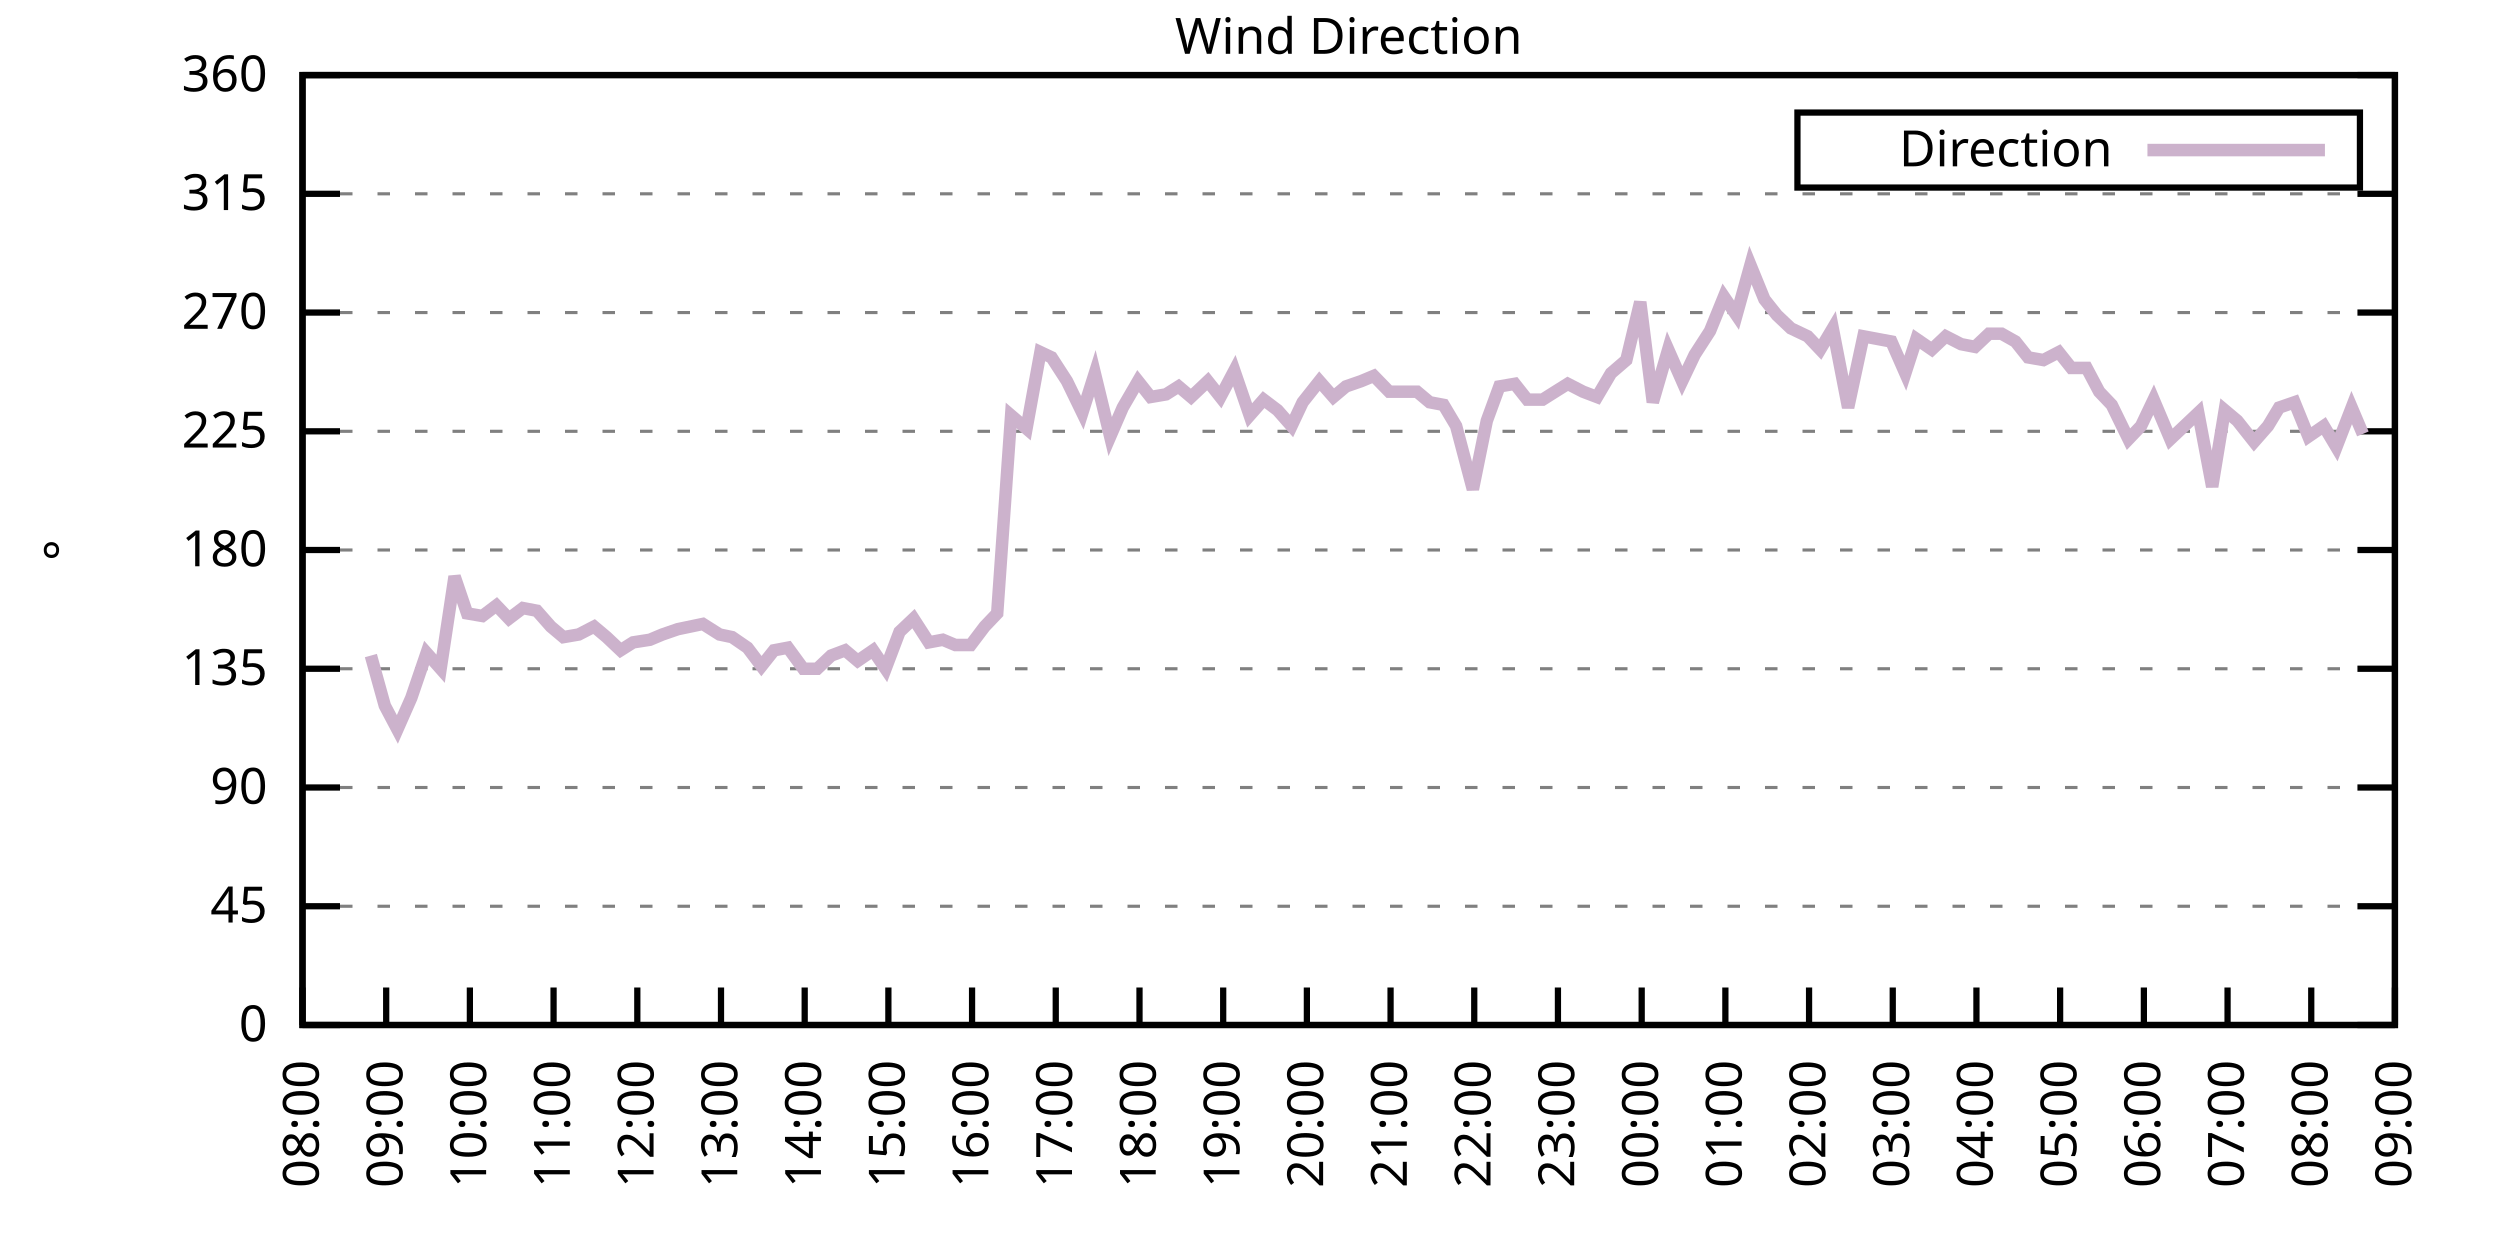
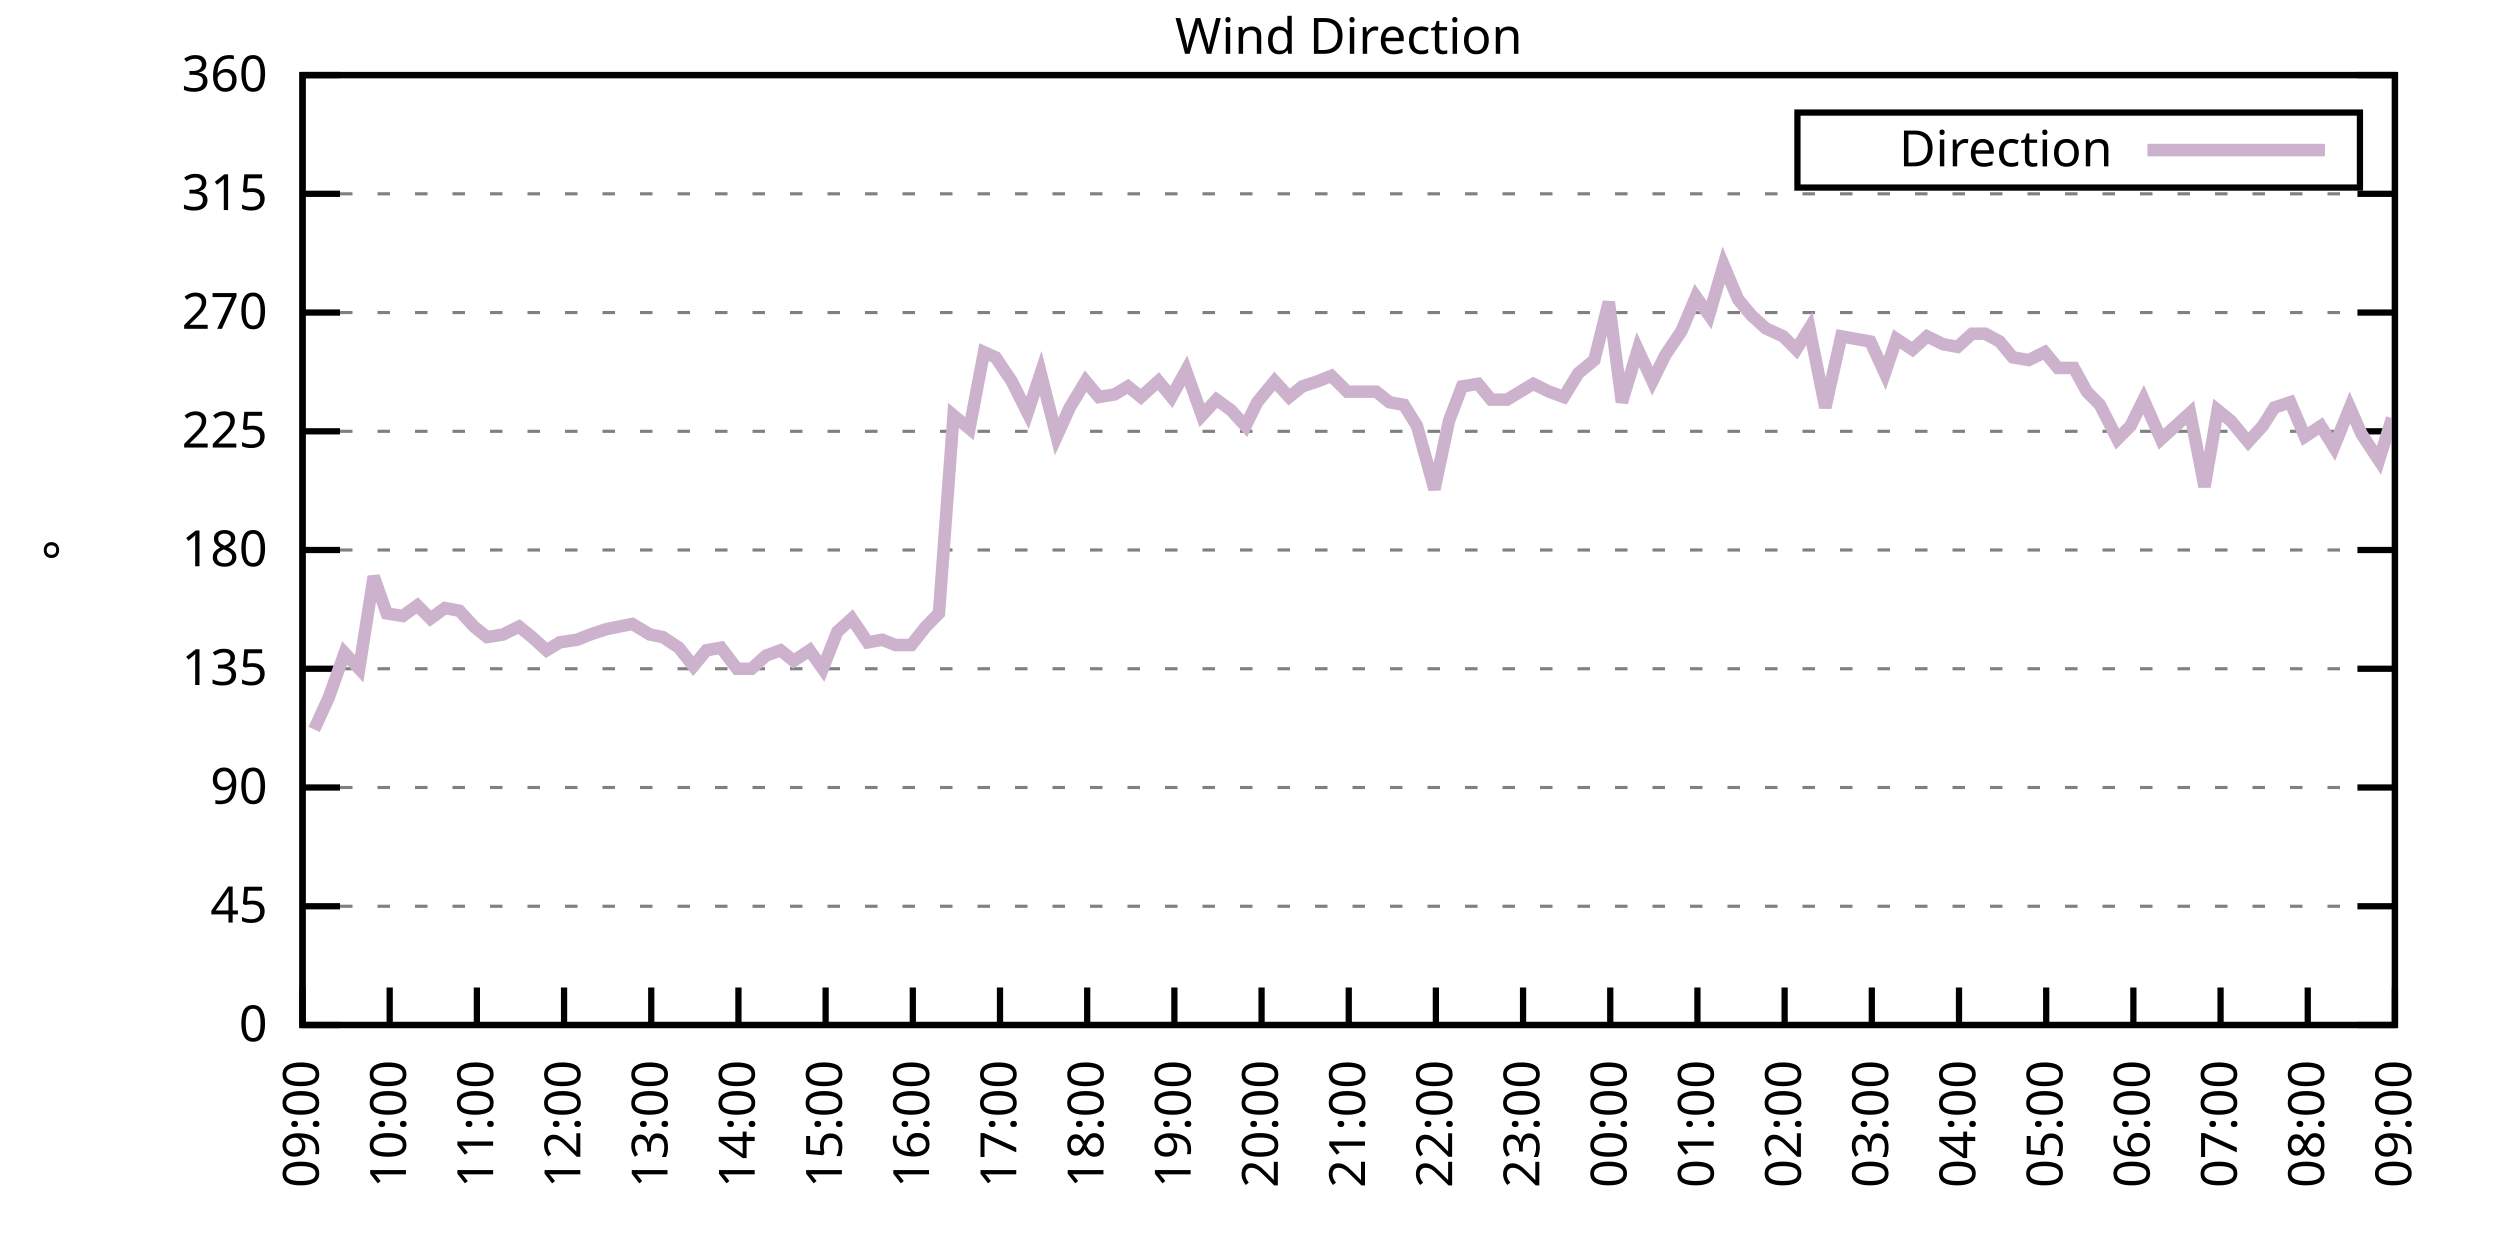
<svg xmlns="http://www.w3.org/2000/svg" xmlns:xlink="http://www.w3.org/1999/xlink" width="400" height="200" viewBox="0 0 400 200">
  <g id="gnuplot_canvas">
    <rect x="0" y="0" width="400" height="200" fill="none" />
    <defs>
      <circle id="gpDot" r="0.5" stroke-width="0.5" stroke="currentColor" />
      <path id="gpPt0" stroke-width="0.333" stroke="currentColor" d="M-1,0 h2 M0,-1 v2" />
      <path id="gpPt1" stroke-width="0.333" stroke="currentColor" d="M-1,-1 L1,1 M1,-1 L-1,1" />
      <path id="gpPt2" stroke-width="0.333" stroke="currentColor" d="M-1,0 L1,0 M0,-1 L0,1 M-1,-1 L1,1 M-1,1 L1,-1" />
      <rect id="gpPt3" stroke-width="0.333" stroke="currentColor" x="-1" y="-1" width="2" height="2" />
      <rect id="gpPt4" stroke-width="0.333" stroke="currentColor" fill="currentColor" x="-1" y="-1" width="2" height="2" />
      <circle id="gpPt5" stroke-width="0.333" stroke="currentColor" cx="0" cy="0" r="1" />
      <use xlink:href="#gpPt5" id="gpPt6" fill="currentColor" stroke="none" />
      <path id="gpPt7" stroke-width="0.333" stroke="currentColor" d="M0,-1.33 L-1.33,0.67 L1.33,0.67 z" />
      <use xlink:href="#gpPt7" id="gpPt8" fill="currentColor" stroke="none" />
      <use xlink:href="#gpPt7" id="gpPt9" stroke="currentColor" transform="rotate(180)" />
      <use xlink:href="#gpPt9" id="gpPt10" fill="currentColor" stroke="none" />
      <use xlink:href="#gpPt3" id="gpPt11" stroke="currentColor" transform="rotate(45)" />
      <use xlink:href="#gpPt11" id="gpPt12" fill="currentColor" stroke="none" />
      <path id="gpPt13" stroke-width="0.333" stroke="currentColor" d="M0,1.330 L1.265,0.411 L0.782,-1.067 L-0.782,-1.076 L-1.265,0.411 z" />
      <use xlink:href="#gpPt13" id="gpPt14" fill="currentColor" stroke="none" />
      <filter id="textbox" filterUnits="objectBoundingBox" x="0" y="0" height="1" width="1">
        <feFlood flood-color="white" flood-opacity="1" result="bgnd" />
        <feComposite in="SourceGraphic" in2="bgnd" operator="atop" />
      </filter>
      <filter id="greybox" filterUnits="objectBoundingBox" x="0" y="0" height="1" width="1">
        <feFlood flood-color="lightgrey" flood-opacity="1" result="grey" />
        <feComposite in="SourceGraphic" in2="grey" operator="atop" />
      </filter>
    </defs>
    <g fill="none" color="white" stroke="currentColor" stroke-width="1.00" stroke-linecap="butt" stroke-linejoin="miter">
</g>
    <g fill="none" color="black" stroke="currentColor" stroke-width="1.00" stroke-linecap="butt" stroke-linejoin="miter">
      <g stroke="none" shape-rendering="crispEdges">
        <polygon fill="rgb(255, 255, 255)" points="48.40,164.00 383.18,164.00 383.18,12.02 48.40,12.02 " />
      </g>
    </g>
    <g fill="none" color="black" stroke="currentColor" stroke-width="1.00" stroke-linecap="butt" stroke-linejoin="miter">
</g>
    <g fill="none" color="black" stroke="black" stroke-width="0.50" stroke-linecap="butt" stroke-linejoin="miter">
</g>
    <g fill="none" color="gray" stroke="currentColor" stroke-width="0.50" stroke-linecap="butt" stroke-linejoin="miter">
      <path stroke="gray" stroke-dasharray="2,4" class="gridline" d="M48.40,164.00 L383.19,164.00  " />
    </g>
    <g fill="none" color="gray" stroke="gray" stroke-width="1.00" stroke-linecap="butt" stroke-linejoin="miter">
</g>
    <g fill="none" color="black" stroke="currentColor" stroke-width="1.00" stroke-linecap="butt" stroke-linejoin="miter">
      <path stroke="black" d="M48.40,164.00 L54.40,164.00 M383.19,164.00 L377.19,164.00  " />
      <g transform="translate(42.80,166.60)" stroke="none" fill="black" font-family="Sans" font-size="8.00" text-anchor="end">
        <text>
          <tspan font-family="Sans"> 0</tspan>
        </text>
      </g>
    </g>
    <g fill="none" color="black" stroke="currentColor" stroke-width="1.00" stroke-linecap="butt" stroke-linejoin="miter">
</g>
    <g fill="none" color="black" stroke="black" stroke-width="0.50" stroke-linecap="butt" stroke-linejoin="miter">
</g>
    <g fill="none" color="gray" stroke="currentColor" stroke-width="0.50" stroke-linecap="butt" stroke-linejoin="miter">
      <path stroke="gray" stroke-dasharray="2,4" class="gridline" d="M48.40,145.00 L383.19,145.00  " />
    </g>
    <g fill="none" color="gray" stroke="gray" stroke-width="1.00" stroke-linecap="butt" stroke-linejoin="miter">
</g>
    <g fill="none" color="black" stroke="currentColor" stroke-width="1.00" stroke-linecap="butt" stroke-linejoin="miter">
      <path stroke="black" d="M48.40,145.00 L54.40,145.00 M383.19,145.00 L377.19,145.00  " />
      <g transform="translate(42.80,147.60)" stroke="none" fill="black" font-family="Sans" font-size="8.00" text-anchor="end">
        <text>
          <tspan font-family="Sans"> 45</tspan>
        </text>
      </g>
    </g>
    <g fill="none" color="black" stroke="currentColor" stroke-width="1.00" stroke-linecap="butt" stroke-linejoin="miter">
</g>
    <g fill="none" color="black" stroke="black" stroke-width="0.50" stroke-linecap="butt" stroke-linejoin="miter">
</g>
    <g fill="none" color="gray" stroke="currentColor" stroke-width="0.50" stroke-linecap="butt" stroke-linejoin="miter">
      <path stroke="gray" stroke-dasharray="2,4" class="gridline" d="M48.40,126.00 L383.19,126.00  " />
    </g>
    <g fill="none" color="gray" stroke="gray" stroke-width="1.00" stroke-linecap="butt" stroke-linejoin="miter">
</g>
    <g fill="none" color="black" stroke="currentColor" stroke-width="1.00" stroke-linecap="butt" stroke-linejoin="miter">
      <path stroke="black" d="M48.40,126.00 L54.40,126.00 M383.19,126.00 L377.19,126.00  " />
      <g transform="translate(42.80,128.60)" stroke="none" fill="black" font-family="Sans" font-size="8.00" text-anchor="end">
        <text>
          <tspan font-family="Sans"> 90</tspan>
        </text>
      </g>
    </g>
    <g fill="none" color="black" stroke="currentColor" stroke-width="1.00" stroke-linecap="butt" stroke-linejoin="miter">
</g>
    <g fill="none" color="black" stroke="black" stroke-width="0.50" stroke-linecap="butt" stroke-linejoin="miter">
</g>
    <g fill="none" color="gray" stroke="currentColor" stroke-width="0.50" stroke-linecap="butt" stroke-linejoin="miter">
      <path stroke="gray" stroke-dasharray="2,4" class="gridline" d="M48.40,107.00 L383.19,107.00  " />
    </g>
    <g fill="none" color="gray" stroke="gray" stroke-width="1.00" stroke-linecap="butt" stroke-linejoin="miter">
</g>
    <g fill="none" color="black" stroke="currentColor" stroke-width="1.00" stroke-linecap="butt" stroke-linejoin="miter">
      <path stroke="black" d="M48.40,107.00 L54.40,107.00 M383.19,107.00 L377.19,107.00  " />
      <g transform="translate(42.80,109.60)" stroke="none" fill="black" font-family="Sans" font-size="8.00" text-anchor="end">
        <text>
          <tspan font-family="Sans"> 135</tspan>
        </text>
      </g>
    </g>
    <g fill="none" color="black" stroke="currentColor" stroke-width="1.00" stroke-linecap="butt" stroke-linejoin="miter">
</g>
    <g fill="none" color="black" stroke="black" stroke-width="0.50" stroke-linecap="butt" stroke-linejoin="miter">
</g>
    <g fill="none" color="gray" stroke="currentColor" stroke-width="0.50" stroke-linecap="butt" stroke-linejoin="miter">
      <path stroke="gray" stroke-dasharray="2,4" class="gridline" d="M48.40,88.00 L383.19,88.00  " />
    </g>
    <g fill="none" color="gray" stroke="gray" stroke-width="1.00" stroke-linecap="butt" stroke-linejoin="miter">
</g>
    <g fill="none" color="black" stroke="currentColor" stroke-width="1.00" stroke-linecap="butt" stroke-linejoin="miter">
      <path stroke="black" d="M48.40,88.00 L54.40,88.00 M383.19,88.00 L377.19,88.00  " />
      <g transform="translate(42.80,90.60)" stroke="none" fill="black" font-family="Sans" font-size="8.00" text-anchor="end">
        <text>
          <tspan font-family="Sans"> 180</tspan>
        </text>
      </g>
    </g>
    <g fill="none" color="black" stroke="currentColor" stroke-width="1.00" stroke-linecap="butt" stroke-linejoin="miter">
</g>
    <g fill="none" color="black" stroke="black" stroke-width="0.50" stroke-linecap="butt" stroke-linejoin="miter">
</g>
    <g fill="none" color="gray" stroke="currentColor" stroke-width="0.50" stroke-linecap="butt" stroke-linejoin="miter">
      <path stroke="gray" stroke-dasharray="2,4" class="gridline" d="M48.40,69.01 L383.19,69.01  " />
    </g>
    <g fill="none" color="gray" stroke="gray" stroke-width="1.00" stroke-linecap="butt" stroke-linejoin="miter">
</g>
    <g fill="none" color="black" stroke="currentColor" stroke-width="1.00" stroke-linecap="butt" stroke-linejoin="miter">
      <path stroke="black" d="M48.40,69.01 L54.40,69.01 M383.19,69.01 L377.19,69.01  " />
      <g transform="translate(42.80,71.61)" stroke="none" fill="black" font-family="Sans" font-size="8.00" text-anchor="end">
        <text>
          <tspan font-family="Sans"> 225</tspan>
        </text>
      </g>
    </g>
    <g fill="none" color="black" stroke="currentColor" stroke-width="1.00" stroke-linecap="butt" stroke-linejoin="miter">
</g>
    <g fill="none" color="black" stroke="black" stroke-width="0.50" stroke-linecap="butt" stroke-linejoin="miter">
</g>
    <g fill="none" color="gray" stroke="currentColor" stroke-width="0.50" stroke-linecap="butt" stroke-linejoin="miter">
      <path stroke="gray" stroke-dasharray="2,4" class="gridline" d="M48.40,50.01 L383.19,50.01  " />
    </g>
    <g fill="none" color="gray" stroke="gray" stroke-width="1.00" stroke-linecap="butt" stroke-linejoin="miter">
</g>
    <g fill="none" color="black" stroke="currentColor" stroke-width="1.00" stroke-linecap="butt" stroke-linejoin="miter">
      <path stroke="black" d="M48.40,50.01 L54.40,50.01 M383.19,50.01 L377.19,50.01  " />
      <g transform="translate(42.80,52.61)" stroke="none" fill="black" font-family="Sans" font-size="8.00" text-anchor="end">
        <text>
          <tspan font-family="Sans"> 270</tspan>
        </text>
      </g>
    </g>
    <g fill="none" color="black" stroke="currentColor" stroke-width="1.00" stroke-linecap="butt" stroke-linejoin="miter">
</g>
    <g fill="none" color="black" stroke="black" stroke-width="0.50" stroke-linecap="butt" stroke-linejoin="miter">
</g>
    <g fill="none" color="gray" stroke="currentColor" stroke-width="0.50" stroke-linecap="butt" stroke-linejoin="miter">
      <path stroke="gray" stroke-dasharray="2,4" class="gridline" d="M48.40,31.01 L383.19,31.01  " />
    </g>
    <g fill="none" color="gray" stroke="gray" stroke-width="1.00" stroke-linecap="butt" stroke-linejoin="miter">
</g>
    <g fill="none" color="black" stroke="currentColor" stroke-width="1.00" stroke-linecap="butt" stroke-linejoin="miter">
      <path stroke="black" d="M48.40,31.01 L54.40,31.01 M383.19,31.01 L377.19,31.01  " />
      <g transform="translate(42.80,33.61)" stroke="none" fill="black" font-family="Sans" font-size="8.00" text-anchor="end">
        <text>
          <tspan font-family="Sans"> 315</tspan>
        </text>
      </g>
    </g>
    <g fill="none" color="black" stroke="currentColor" stroke-width="1.00" stroke-linecap="butt" stroke-linejoin="miter">
</g>
    <g fill="none" color="black" stroke="black" stroke-width="0.50" stroke-linecap="butt" stroke-linejoin="miter">
</g>
    <g fill="none" color="gray" stroke="currentColor" stroke-width="0.50" stroke-linecap="butt" stroke-linejoin="miter">
      <path stroke="gray" stroke-dasharray="2,4" class="gridline" d="M48.40,12.01 L383.19,12.01  " />
    </g>
    <g fill="none" color="gray" stroke="gray" stroke-width="1.00" stroke-linecap="butt" stroke-linejoin="miter">
</g>
    <g fill="none" color="black" stroke="currentColor" stroke-width="1.00" stroke-linecap="butt" stroke-linejoin="miter">
      <path stroke="black" d="M48.40,12.01 L54.40,12.01 M383.19,12.01 L377.19,12.01  " />
      <g transform="translate(42.80,14.61)" stroke="none" fill="black" font-family="Sans" font-size="8.00" text-anchor="end">
        <text>
          <tspan font-family="Sans"> 360</tspan>
        </text>
      </g>
    </g>
    <g fill="none" color="black" stroke="currentColor" stroke-width="1.00" stroke-linecap="butt" stroke-linejoin="miter">
      <path stroke="black" d="M48.40,164.00 L48.40,158.00  " />
      <g transform="translate(51.00,169.60) rotate(270.00)" stroke="none" fill="black" font-family="Sans" font-size="8.00" text-anchor="end">
        <text>
-           <tspan font-family="Sans">08:00</tspan>
-         </text>
-       </g>
-     </g>
-     <g fill="none" color="black" stroke="currentColor" stroke-width="1.00" stroke-linecap="butt" stroke-linejoin="miter">
-       <path stroke="black" d="M61.79,164.00 L61.79,158.00  " />
-       <g transform="translate(64.39,169.60) rotate(270.00)" stroke="none" fill="black" font-family="Sans" font-size="8.00" text-anchor="end">
-         <text>
          <tspan font-family="Sans">09:00</tspan>
        </text>
      </g>
    </g>
    <g fill="none" color="black" stroke="currentColor" stroke-width="1.00" stroke-linecap="butt" stroke-linejoin="miter">
-       <path stroke="black" d="M75.18,164.00 L75.18,158.00  " />
-       <g transform="translate(77.78,169.60) rotate(270.00)" stroke="none" fill="black" font-family="Sans" font-size="8.00" text-anchor="end">
+       <path stroke="black" d="M62.35,164.00 L62.35,158.00  " />
+       <g transform="translate(64.95,169.60) rotate(270.00)" stroke="none" fill="black" font-family="Sans" font-size="8.00" text-anchor="end">
        <text>
          <tspan font-family="Sans">10:00</tspan>
        </text>
      </g>
    </g>
    <g fill="none" color="black" stroke="currentColor" stroke-width="1.00" stroke-linecap="butt" stroke-linejoin="miter">
-       <path stroke="black" d="M88.57,164.00 L88.57,158.00  " />
-       <g transform="translate(91.17,169.60) rotate(270.00)" stroke="none" fill="black" font-family="Sans" font-size="8.00" text-anchor="end">
+       <path stroke="black" d="M76.30,164.00 L76.30,158.00  " />
+       <g transform="translate(78.90,169.60) rotate(270.00)" stroke="none" fill="black" font-family="Sans" font-size="8.00" text-anchor="end">
        <text>
          <tspan font-family="Sans">11:00</tspan>
        </text>
      </g>
    </g>
    <g fill="none" color="black" stroke="currentColor" stroke-width="1.00" stroke-linecap="butt" stroke-linejoin="miter">
-       <path stroke="black" d="M101.97,164.00 L101.97,158.00  " />
-       <g transform="translate(104.57,169.60) rotate(270.00)" stroke="none" fill="black" font-family="Sans" font-size="8.00" text-anchor="end">
+       <path stroke="black" d="M90.25,164.00 L90.25,158.00  " />
+       <g transform="translate(92.85,169.60) rotate(270.00)" stroke="none" fill="black" font-family="Sans" font-size="8.00" text-anchor="end">
        <text>
          <tspan font-family="Sans">12:00</tspan>
        </text>
      </g>
    </g>
    <g fill="none" color="black" stroke="currentColor" stroke-width="1.00" stroke-linecap="butt" stroke-linejoin="miter">
-       <path stroke="black" d="M115.36,164.00 L115.36,158.00  " />
-       <g transform="translate(117.96,169.60) rotate(270.00)" stroke="none" fill="black" font-family="Sans" font-size="8.00" text-anchor="end">
+       <path stroke="black" d="M104.20,164.00 L104.20,158.00  " />
+       <g transform="translate(106.80,169.60) rotate(270.00)" stroke="none" fill="black" font-family="Sans" font-size="8.00" text-anchor="end">
        <text>
          <tspan font-family="Sans">13:00</tspan>
        </text>
      </g>
    </g>
    <g fill="none" color="black" stroke="currentColor" stroke-width="1.00" stroke-linecap="butt" stroke-linejoin="miter">
-       <path stroke="black" d="M128.75,164.00 L128.75,158.00  " />
-       <g transform="translate(131.35,169.60) rotate(270.00)" stroke="none" fill="black" font-family="Sans" font-size="8.00" text-anchor="end">
+       <path stroke="black" d="M118.15,164.00 L118.15,158.00  " />
+       <g transform="translate(120.75,169.60) rotate(270.00)" stroke="none" fill="black" font-family="Sans" font-size="8.00" text-anchor="end">
        <text>
          <tspan font-family="Sans">14:00</tspan>
        </text>
      </g>
    </g>
    <g fill="none" color="black" stroke="currentColor" stroke-width="1.00" stroke-linecap="butt" stroke-linejoin="miter">
-       <path stroke="black" d="M142.14,164.00 L142.14,158.00  " />
-       <g transform="translate(144.74,169.60) rotate(270.00)" stroke="none" fill="black" font-family="Sans" font-size="8.00" text-anchor="end">
+       <path stroke="black" d="M132.10,164.00 L132.10,158.00  " />
+       <g transform="translate(134.70,169.60) rotate(270.00)" stroke="none" fill="black" font-family="Sans" font-size="8.00" text-anchor="end">
        <text>
          <tspan font-family="Sans">15:00</tspan>
        </text>
      </g>
    </g>
    <g fill="none" color="black" stroke="currentColor" stroke-width="1.00" stroke-linecap="butt" stroke-linejoin="miter">
-       <path stroke="black" d="M155.53,164.00 L155.53,158.00  " />
-       <g transform="translate(158.13,169.60) rotate(270.00)" stroke="none" fill="black" font-family="Sans" font-size="8.00" text-anchor="end">
+       <path stroke="black" d="M146.05,164.00 L146.05,158.00  " />
+       <g transform="translate(148.65,169.60) rotate(270.00)" stroke="none" fill="black" font-family="Sans" font-size="8.00" text-anchor="end">
        <text>
          <tspan font-family="Sans">16:00</tspan>
        </text>
      </g>
    </g>
    <g fill="none" color="black" stroke="currentColor" stroke-width="1.00" stroke-linecap="butt" stroke-linejoin="miter">
-       <path stroke="black" d="M168.92,164.00 L168.92,158.00  " />
-       <g transform="translate(171.52,169.60) rotate(270.00)" stroke="none" fill="black" font-family="Sans" font-size="8.00" text-anchor="end">
+       <path stroke="black" d="M160.00,164.00 L160.00,158.00  " />
+       <g transform="translate(162.60,169.60) rotate(270.00)" stroke="none" fill="black" font-family="Sans" font-size="8.00" text-anchor="end">
        <text>
          <tspan font-family="Sans">17:00</tspan>
        </text>
      </g>
    </g>
    <g fill="none" color="black" stroke="currentColor" stroke-width="1.00" stroke-linecap="butt" stroke-linejoin="miter">
-       <path stroke="black" d="M182.32,164.00 L182.32,158.00  " />
-       <g transform="translate(184.92,169.60) rotate(270.00)" stroke="none" fill="black" font-family="Sans" font-size="8.00" text-anchor="end">
+       <path stroke="black" d="M173.95,164.00 L173.95,158.00  " />
+       <g transform="translate(176.55,169.60) rotate(270.00)" stroke="none" fill="black" font-family="Sans" font-size="8.00" text-anchor="end">
        <text>
          <tspan font-family="Sans">18:00</tspan>
        </text>
      </g>
    </g>
    <g fill="none" color="black" stroke="currentColor" stroke-width="1.00" stroke-linecap="butt" stroke-linejoin="miter">
-       <path stroke="black" d="M195.71,164.00 L195.71,158.00  " />
-       <g transform="translate(198.31,169.60) rotate(270.00)" stroke="none" fill="black" font-family="Sans" font-size="8.00" text-anchor="end">
+       <path stroke="black" d="M187.90,164.00 L187.90,158.00  " />
+       <g transform="translate(190.50,169.60) rotate(270.00)" stroke="none" fill="black" font-family="Sans" font-size="8.00" text-anchor="end">
        <text>
          <tspan font-family="Sans">19:00</tspan>
        </text>
      </g>
    </g>
    <g fill="none" color="black" stroke="currentColor" stroke-width="1.00" stroke-linecap="butt" stroke-linejoin="miter">
-       <path stroke="black" d="M209.10,164.00 L209.10,158.00  " />
-       <g transform="translate(211.70,169.60) rotate(270.00)" stroke="none" fill="black" font-family="Sans" font-size="8.00" text-anchor="end">
+       <path stroke="black" d="M201.85,164.00 L201.85,158.00  " />
+       <g transform="translate(204.45,169.60) rotate(270.00)" stroke="none" fill="black" font-family="Sans" font-size="8.00" text-anchor="end">
        <text>
          <tspan font-family="Sans">20:00</tspan>
        </text>
      </g>
    </g>
    <g fill="none" color="black" stroke="currentColor" stroke-width="1.00" stroke-linecap="butt" stroke-linejoin="miter">
-       <path stroke="black" d="M222.49,164.00 L222.49,158.00  " />
-       <g transform="translate(225.09,169.60) rotate(270.00)" stroke="none" fill="black" font-family="Sans" font-size="8.00" text-anchor="end">
+       <path stroke="black" d="M215.80,164.00 L215.80,158.00  " />
+       <g transform="translate(218.40,169.60) rotate(270.00)" stroke="none" fill="black" font-family="Sans" font-size="8.00" text-anchor="end">
        <text>
          <tspan font-family="Sans">21:00</tspan>
        </text>
      </g>
    </g>
    <g fill="none" color="black" stroke="currentColor" stroke-width="1.00" stroke-linecap="butt" stroke-linejoin="miter">
-       <path stroke="black" d="M235.88,164.00 L235.88,158.00  " />
-       <g transform="translate(238.48,169.60) rotate(270.00)" stroke="none" fill="black" font-family="Sans" font-size="8.00" text-anchor="end">
+       <path stroke="black" d="M229.74,164.00 L229.74,158.00  " />
+       <g transform="translate(232.34,169.60) rotate(270.00)" stroke="none" fill="black" font-family="Sans" font-size="8.00" text-anchor="end">
        <text>
          <tspan font-family="Sans">22:00</tspan>
        </text>
      </g>
    </g>
    <g fill="none" color="black" stroke="currentColor" stroke-width="1.00" stroke-linecap="butt" stroke-linejoin="miter">
-       <path stroke="black" d="M249.27,164.00 L249.27,158.00  " />
-       <g transform="translate(251.87,169.60) rotate(270.00)" stroke="none" fill="black" font-family="Sans" font-size="8.00" text-anchor="end">
+       <path stroke="black" d="M243.69,164.00 L243.69,158.00  " />
+       <g transform="translate(246.29,169.60) rotate(270.00)" stroke="none" fill="black" font-family="Sans" font-size="8.00" text-anchor="end">
        <text>
          <tspan font-family="Sans">23:00</tspan>
        </text>
      </g>
    </g>
    <g fill="none" color="black" stroke="currentColor" stroke-width="1.00" stroke-linecap="butt" stroke-linejoin="miter">
-       <path stroke="black" d="M262.67,164.00 L262.67,158.00  " />
-       <g transform="translate(265.27,169.60) rotate(270.00)" stroke="none" fill="black" font-family="Sans" font-size="8.00" text-anchor="end">
+       <path stroke="black" d="M257.64,164.00 L257.64,158.00  " />
+       <g transform="translate(260.24,169.60) rotate(270.00)" stroke="none" fill="black" font-family="Sans" font-size="8.00" text-anchor="end">
        <text>
          <tspan font-family="Sans">00:00</tspan>
        </text>
      </g>
    </g>
    <g fill="none" color="black" stroke="currentColor" stroke-width="1.00" stroke-linecap="butt" stroke-linejoin="miter">
-       <path stroke="black" d="M276.06,164.00 L276.06,158.00  " />
-       <g transform="translate(278.66,169.60) rotate(270.00)" stroke="none" fill="black" font-family="Sans" font-size="8.00" text-anchor="end">
+       <path stroke="black" d="M271.59,164.00 L271.59,158.00  " />
+       <g transform="translate(274.19,169.60) rotate(270.00)" stroke="none" fill="black" font-family="Sans" font-size="8.00" text-anchor="end">
        <text>
          <tspan font-family="Sans">01:00</tspan>
        </text>
      </g>
    </g>
    <g fill="none" color="black" stroke="currentColor" stroke-width="1.00" stroke-linecap="butt" stroke-linejoin="miter">
-       <path stroke="black" d="M289.45,164.00 L289.45,158.00  " />
-       <g transform="translate(292.05,169.60) rotate(270.00)" stroke="none" fill="black" font-family="Sans" font-size="8.00" text-anchor="end">
+       <path stroke="black" d="M285.54,164.00 L285.54,158.00  " />
+       <g transform="translate(288.14,169.60) rotate(270.00)" stroke="none" fill="black" font-family="Sans" font-size="8.00" text-anchor="end">
        <text>
          <tspan font-family="Sans">02:00</tspan>
        </text>
      </g>
    </g>
    <g fill="none" color="black" stroke="currentColor" stroke-width="1.00" stroke-linecap="butt" stroke-linejoin="miter">
-       <path stroke="black" d="M302.84,164.00 L302.84,158.00  " />
-       <g transform="translate(305.44,169.60) rotate(270.00)" stroke="none" fill="black" font-family="Sans" font-size="8.00" text-anchor="end">
+       <path stroke="black" d="M299.49,164.00 L299.49,158.00  " />
+       <g transform="translate(302.09,169.60) rotate(270.00)" stroke="none" fill="black" font-family="Sans" font-size="8.00" text-anchor="end">
        <text>
          <tspan font-family="Sans">03:00</tspan>
        </text>
      </g>
    </g>
    <g fill="none" color="black" stroke="currentColor" stroke-width="1.00" stroke-linecap="butt" stroke-linejoin="miter">
-       <path stroke="black" d="M316.23,164.00 L316.23,158.00  " />
-       <g transform="translate(318.83,169.60) rotate(270.00)" stroke="none" fill="black" font-family="Sans" font-size="8.00" text-anchor="end">
+       <path stroke="black" d="M313.44,164.00 L313.44,158.00  " />
+       <g transform="translate(316.04,169.60) rotate(270.00)" stroke="none" fill="black" font-family="Sans" font-size="8.00" text-anchor="end">
        <text>
          <tspan font-family="Sans">04:00</tspan>
        </text>
      </g>
    </g>
    <g fill="none" color="black" stroke="currentColor" stroke-width="1.00" stroke-linecap="butt" stroke-linejoin="miter">
-       <path stroke="black" d="M329.62,164.00 L329.62,158.00  " />
-       <g transform="translate(332.22,169.60) rotate(270.00)" stroke="none" fill="black" font-family="Sans" font-size="8.00" text-anchor="end">
+       <path stroke="black" d="M327.39,164.00 L327.39,158.00  " />
+       <g transform="translate(329.99,169.60) rotate(270.00)" stroke="none" fill="black" font-family="Sans" font-size="8.00" text-anchor="end">
        <text>
          <tspan font-family="Sans">05:00</tspan>
        </text>
      </g>
    </g>
    <g fill="none" color="black" stroke="currentColor" stroke-width="1.00" stroke-linecap="butt" stroke-linejoin="miter">
-       <path stroke="black" d="M343.02,164.00 L343.02,158.00  " />
-       <g transform="translate(345.62,169.60) rotate(270.00)" stroke="none" fill="black" font-family="Sans" font-size="8.00" text-anchor="end">
+       <path stroke="black" d="M341.34,164.00 L341.34,158.00  " />
+       <g transform="translate(343.94,169.60) rotate(270.00)" stroke="none" fill="black" font-family="Sans" font-size="8.00" text-anchor="end">
        <text>
          <tspan font-family="Sans">06:00</tspan>
        </text>
      </g>
    </g>
    <g fill="none" color="black" stroke="currentColor" stroke-width="1.00" stroke-linecap="butt" stroke-linejoin="miter">
-       <path stroke="black" d="M356.41,164.00 L356.41,158.00  " />
-       <g transform="translate(359.01,169.60) rotate(270.00)" stroke="none" fill="black" font-family="Sans" font-size="8.00" text-anchor="end">
+       <path stroke="black" d="M355.29,164.00 L355.29,158.00  " />
+       <g transform="translate(357.89,169.60) rotate(270.00)" stroke="none" fill="black" font-family="Sans" font-size="8.00" text-anchor="end">
        <text>
          <tspan font-family="Sans">07:00</tspan>
        </text>
      </g>
    </g>
    <g fill="none" color="black" stroke="currentColor" stroke-width="1.00" stroke-linecap="butt" stroke-linejoin="miter">
-       <path stroke="black" d="M369.80,164.00 L369.80,158.00  " />
-       <g transform="translate(372.40,169.60) rotate(270.00)" stroke="none" fill="black" font-family="Sans" font-size="8.00" text-anchor="end">
+       <path stroke="black" d="M369.24,164.00 L369.24,158.00  " />
+       <g transform="translate(371.84,169.60) rotate(270.00)" stroke="none" fill="black" font-family="Sans" font-size="8.00" text-anchor="end">
        <text>
          <tspan font-family="Sans">08:00</tspan>
        </text>
      </g>
    </g>
    <g fill="none" color="black" stroke="currentColor" stroke-width="1.00" stroke-linecap="butt" stroke-linejoin="miter">
      <path stroke="black" d="M383.19,164.00 L383.19,158.00  " />
      <g transform="translate(385.79,169.60) rotate(270.00)" stroke="none" fill="black" font-family="Sans" font-size="8.00" text-anchor="end">
        <text>
          <tspan font-family="Sans">09:00</tspan>
        </text>
      </g>
    </g>
    <g fill="none" color="black" stroke="currentColor" stroke-width="1.00" stroke-linecap="butt" stroke-linejoin="miter">
</g>
    <g fill="none" color="black" stroke="currentColor" stroke-width="1.00" stroke-linecap="butt" stroke-linejoin="miter">
      <path stroke="black" d="M48.40,12.01 L48.40,164.00 L383.19,164.00 L383.19,12.01 L48.40,12.01 Z  " />
    </g>
    <g fill="none" color="black" stroke="currentColor" stroke-width="1.00" stroke-linecap="butt" stroke-linejoin="miter">
</g>
    <g fill="none" color="black" stroke="currentColor" stroke-width="1.00" stroke-linecap="butt" stroke-linejoin="miter">
      <path stroke="black" d="M287.59,30.01 L287.59,18.01 L377.59,18.01 L377.59,30.01 L287.59,30.01 Z  " />
    </g>
    <g id="Wind_direction_plot_1">
      <g fill="none" color="white" stroke="black" stroke-width="2.00" stroke-linecap="butt" stroke-linejoin="miter">
</g>
      <g fill="none" color="black" stroke="currentColor" stroke-width="2.00" stroke-linecap="butt" stroke-linejoin="miter">
        <g transform="translate(337.99,26.61)" stroke="none" fill="black" font-family="Sans" font-size="8.00" text-anchor="end">
          <text>
            <tspan font-family="Sans">Direction</tspan>
          </text>
        </g>
      </g>
      <g fill="none" color="black" stroke="currentColor" stroke-width="2.00" stroke-linecap="butt" stroke-linejoin="miter">
-         <path stroke="rgb(204, 178, 204)" d="M343.59,24.01 L371.99,24.01 M59.34,104.89 L61.57,112.91 L63.58,116.71 L65.81,111.65 L68.26,104.47 L70.50,107.00   L72.73,92.23 L74.74,98.14 L77.19,98.56 L79.42,96.87 L81.43,98.98 L83.66,97.29 L85.90,97.72 L88.13,100.25   L90.14,101.94 L92.59,101.52 L95.05,100.25 L97.06,101.94 L99.29,104.05 L101.30,102.78 L103.98,102.36 L105.98,101.52   L108.44,100.67 L110.45,100.25 L112.46,99.83 L115.13,101.52 L117.14,101.94 L119.60,103.63 L121.83,106.58 L123.84,104.05   L126.07,103.63 L128.53,107.00 L130.76,107.00 L132.99,104.89 L135.22,104.05 L137.23,105.74 L139.69,104.05 L141.69,107.00   L143.93,101.09 L146.16,98.98 L148.61,102.78 L150.85,102.36 L152.85,103.20 L155.31,103.20 L157.54,100.25 L159.55,98.14   L161.78,66.47 L164.24,68.58 L166.47,56.34 L168.25,57.18 L170.71,60.98 L173.17,66.05 L175.17,59.72 L177.63,69.85   L179.64,65.21 L182.09,60.98 L184.10,63.52 L186.56,63.10 L188.57,61.83 L190.57,63.52 L193.25,60.98 L195.26,63.52   L197.49,59.30 L199.95,66.47 L202.18,63.94 L204.41,65.63 L206.64,68.16 L208.43,64.36 L211.11,60.98 L213.34,63.52   L215.35,61.83 L217.80,60.98 L219.81,60.14 L222.27,62.67 L224.28,62.67 L226.73,62.67 L228.74,64.36 L230.97,64.78   L232.98,68.16 L235.66,78.29 L237.89,67.32 L239.90,61.83 L242.36,61.41 L244.36,63.94 L246.82,63.94 L248.83,62.67   L250.84,61.41 L253.29,62.67 L255.52,63.52 L257.76,59.72 L260.21,57.61 L262.44,48.32 L264.45,64.36 L266.91,55.92   L269.14,60.98 L271.15,56.76 L273.60,52.96 L275.83,47.47 L277.84,50.43 L280.07,42.41 L282.31,47.90 L284.32,50.43   L286.55,52.54 L289.23,53.81 L291.23,55.92 L293.24,52.54 L295.70,65.21 L298.15,53.81 L300.39,54.23 L302.62,54.65   L304.85,59.72 L306.63,54.23 L309.09,55.92 L311.32,53.81 L313.78,55.07 L316.01,55.50 L318.24,53.39 L320.25,53.39   L322.48,54.65 L324.49,57.18 L326.95,57.61 L329.40,56.34 L331.41,58.87 L333.86,58.87 L335.87,62.67 L337.88,64.78   L340.56,70.27 L342.57,68.16 L344.58,63.94 L347.26,70.27 L351.72,66.05 L353.95,77.87 L355.96,65.63 L357.97,67.32   L360.65,70.70 L362.88,68.16 L364.66,65.21 L367.12,64.36 L369.35,69.85 L371.81,68.16 L373.82,71.54 L376.27,65.21   L378.06,69.43  " />
+         <path stroke="rgb(204, 178, 204)" d="M343.59,24.01 L371.99,24.01 M50.26,116.71 L52.58,111.65 L55.14,104.47 L57.47,107.00 L59.79,92.23 L61.88,98.14   L64.44,98.56 L66.77,96.87 L68.86,98.98 L71.18,97.29 L73.51,97.72 L75.83,100.25 L77.93,101.94 L80.48,101.52   L83.04,100.25 L85.13,101.94 L87.46,104.05 L89.55,102.78 L92.34,102.36 L94.43,101.52 L96.99,100.67 L99.08,100.25   L101.18,99.83 L103.97,101.52 L106.06,101.94 L108.62,103.63 L110.94,106.58 L113.03,104.05 L115.36,103.63 L117.92,107.00   L120.24,107.00 L122.57,104.89 L124.89,104.05 L126.98,105.74 L129.54,104.05 L131.63,107.00 L133.96,101.09 L136.28,98.98   L138.84,102.78 L141.16,102.36 L143.26,103.20 L145.81,103.20 L148.14,100.25 L150.23,98.14 L152.56,66.47 L155.11,68.58   L157.44,56.34 L159.30,57.18 L161.86,60.98 L164.41,66.05 L166.51,59.72 L169.06,69.85 L171.16,65.21 L173.71,60.98   L175.81,63.52 L178.36,63.10 L180.46,61.83 L182.55,63.52 L185.34,60.98 L187.43,63.52 L189.76,59.30 L192.31,66.47   L194.64,63.94 L196.96,65.63 L199.29,68.16 L201.15,64.36 L203.94,60.98 L206.26,63.52 L208.36,61.83 L210.91,60.98   L213.01,60.14 L215.56,62.67 L217.65,62.67 L220.21,62.67 L222.30,64.36 L224.63,64.78 L226.72,68.16 L229.51,78.29   L231.84,67.32 L233.93,61.83 L236.49,61.41 L238.58,63.94 L241.14,63.94 L243.23,62.67 L245.32,61.41 L247.88,62.67   L250.20,63.52 L252.53,59.72 L255.09,57.61 L257.41,48.32 L259.50,64.36 L262.06,55.92 L264.39,60.98 L266.48,56.76   L269.04,52.96 L271.36,47.47 L273.45,50.43 L275.78,42.41 L278.10,47.90 L280.20,50.43 L282.52,52.54 L285.31,53.81   L287.40,55.92 L289.50,52.54 L292.05,65.21 L294.61,53.81 L296.94,54.23 L299.26,54.65 L301.58,59.72 L303.44,54.23   L306.00,55.92 L308.33,53.81 L310.88,55.07 L313.21,55.50 L315.53,53.39 L317.63,53.39 L319.95,54.65 L322.04,57.18   L324.60,57.61 L327.16,56.34 L329.25,58.87 L331.81,58.87 L333.90,62.67 L335.99,64.78 L338.78,70.27 L340.88,68.16   L342.97,63.94 L345.76,70.27 L350.41,66.05 L352.73,77.87 L354.83,65.63 L356.92,67.32 L359.71,70.70 L362.03,68.16   L363.89,65.21 L366.45,64.36 L368.78,69.85 L371.33,68.16 L373.43,71.54 L375.98,65.21 L377.84,69.43 L380.63,73.65   L382.73,66.90  " />
      </g>
    </g>
    <g fill="none" color="black" stroke="currentColor" stroke-width="2.00" stroke-linecap="butt" stroke-linejoin="miter">
</g>
    <g fill="none" color="black" stroke="black" stroke-width="1.00" stroke-linecap="butt" stroke-linejoin="miter">
</g>
    <g fill="none" color="black" stroke="currentColor" stroke-width="1.00" stroke-linecap="butt" stroke-linejoin="miter">
      <path stroke="black" d="M48.40,12.01 L48.40,164.00 L383.19,164.00 L383.19,12.01 L48.40,12.01 Z  " />
      <g transform="translate(12.80,88.01) rotate(270.00)" stroke="none" fill="black" font-family="Sans" font-size="8.00" text-anchor="middle">
        <text>
          <tspan font-family="Sans">°</tspan>
        </text>
      </g>
    </g>
    <g fill="none" color="black" stroke="currentColor" stroke-width="1.00" stroke-linecap="butt" stroke-linejoin="miter">
</g>
    <g fill="none" color="black" stroke="currentColor" stroke-width="1.00" stroke-linecap="butt" stroke-linejoin="miter">
      <g transform="translate(215.79,8.61)" stroke="none" fill="black" font-family="Sans" font-size="8.00" text-anchor="middle">
        <text>
          <tspan font-family="Sans">Wind Direction</tspan>
        </text>
      </g>
    </g>
    <g fill="none" color="black" stroke="currentColor" stroke-width="1.00" stroke-linecap="butt" stroke-linejoin="miter">
</g>
  </g>
</svg>
